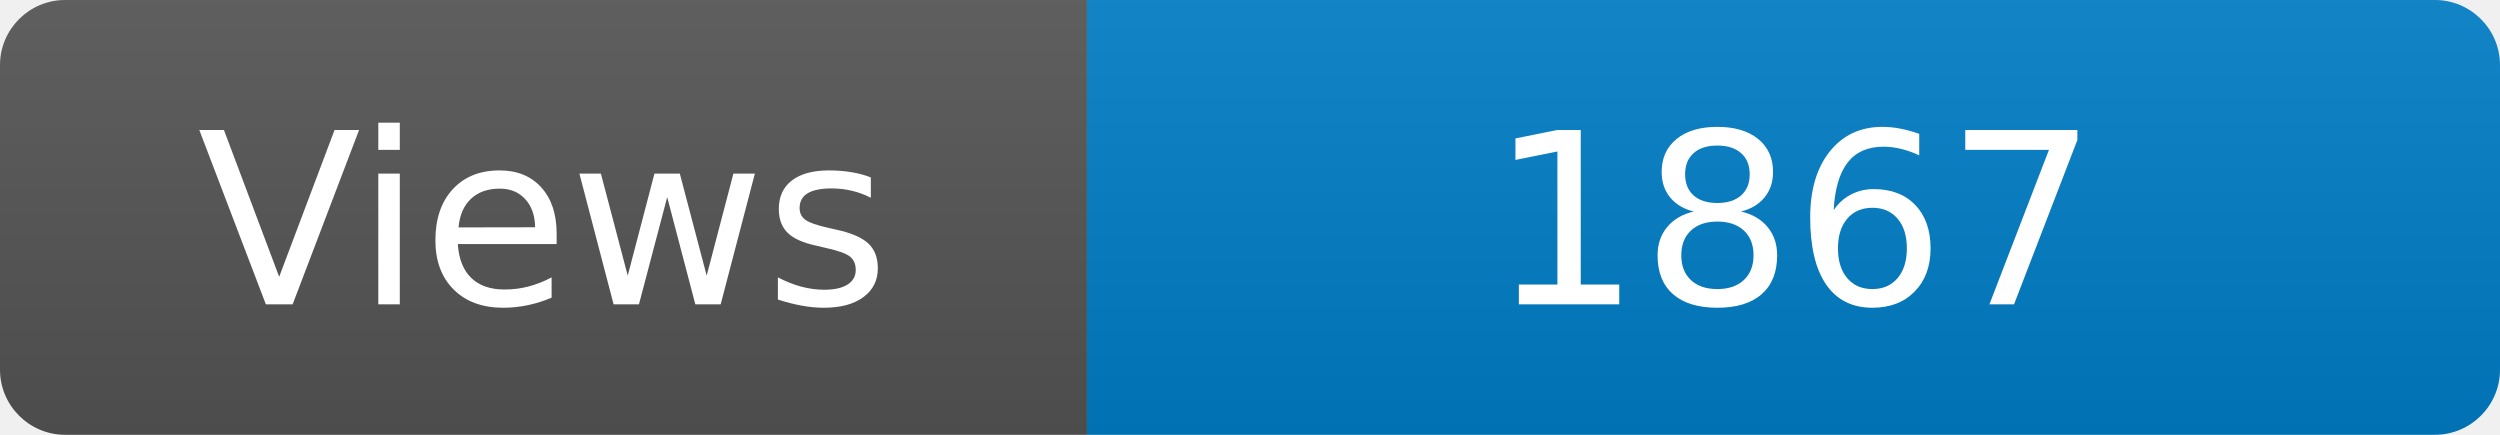
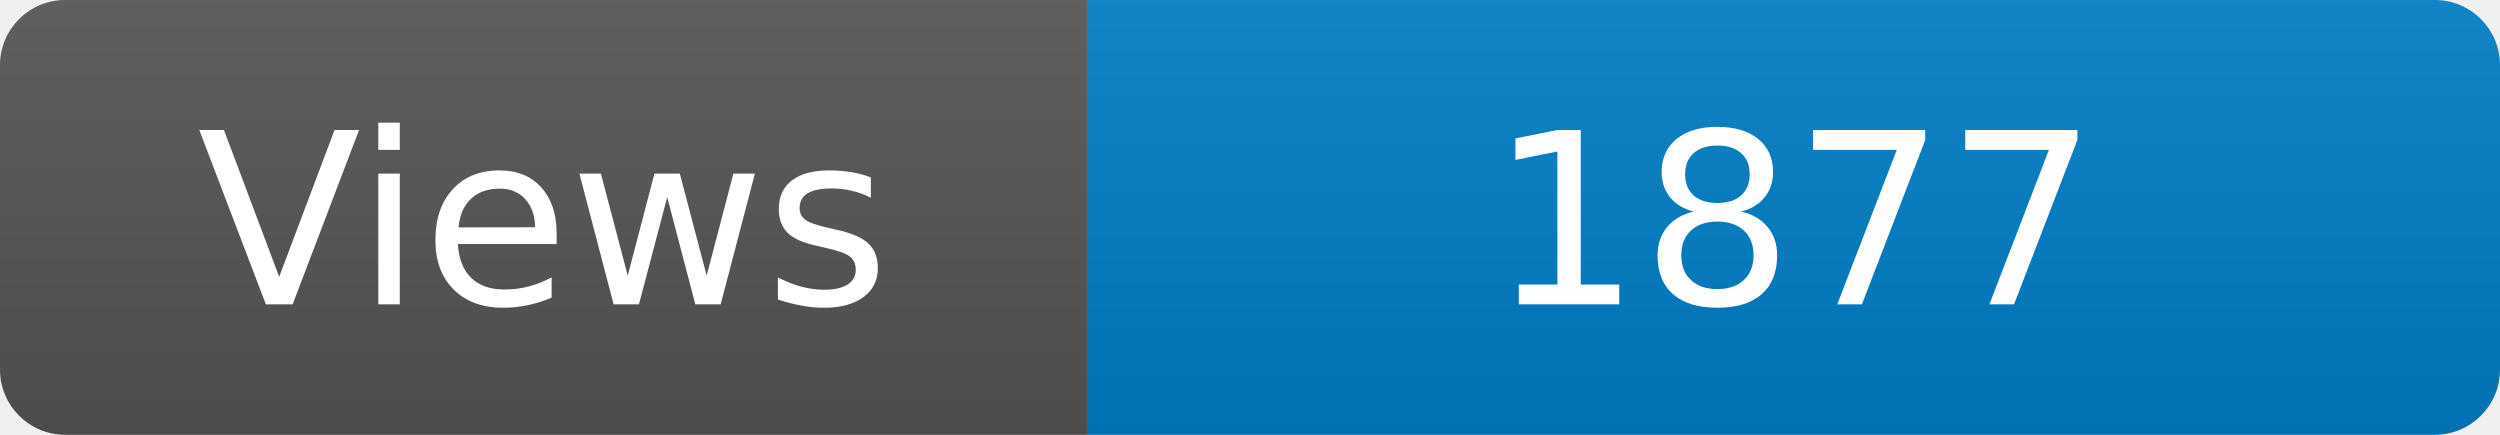
<svg xmlns="http://www.w3.org/2000/svg" width="115" height="20" role="img" aria-label="Maintained?: yes">
  <linearGradient id="s" x2="0" y2="100%">
    <stop offset="0" stop-color="#bbb" stop-opacity=".1" />
    <stop offset="1" stop-opacity=".1" />
  </linearGradient>
  <clipPath id="r">
    <rect width="115" height="20" rx="3" fill="#fff" />
  </clipPath>
  <g clip-path="url(#r)">
    <rect width="50" height="20" fill="#555" />
    <rect x="50" width="160" height="20" fill="#007ec6" />
    <rect width="115" height="20" fill="url(#s)" />
  </g>
  <g fill="#fff" text-anchor="middle" font-family="Verdana,Geneva,DejaVu Sans,sans-serif" font-size="110">
    <text x="250" y="140" transform="scale(.1)" fill="#fff">Views</text>
-     <text x="825" y="140" transform="scale(.1)" fill="#fff">1867</text>
+     <text x="825" y="140" transform="scale(.1)" fill="#fff">1877</text>
  </g>
</svg>
